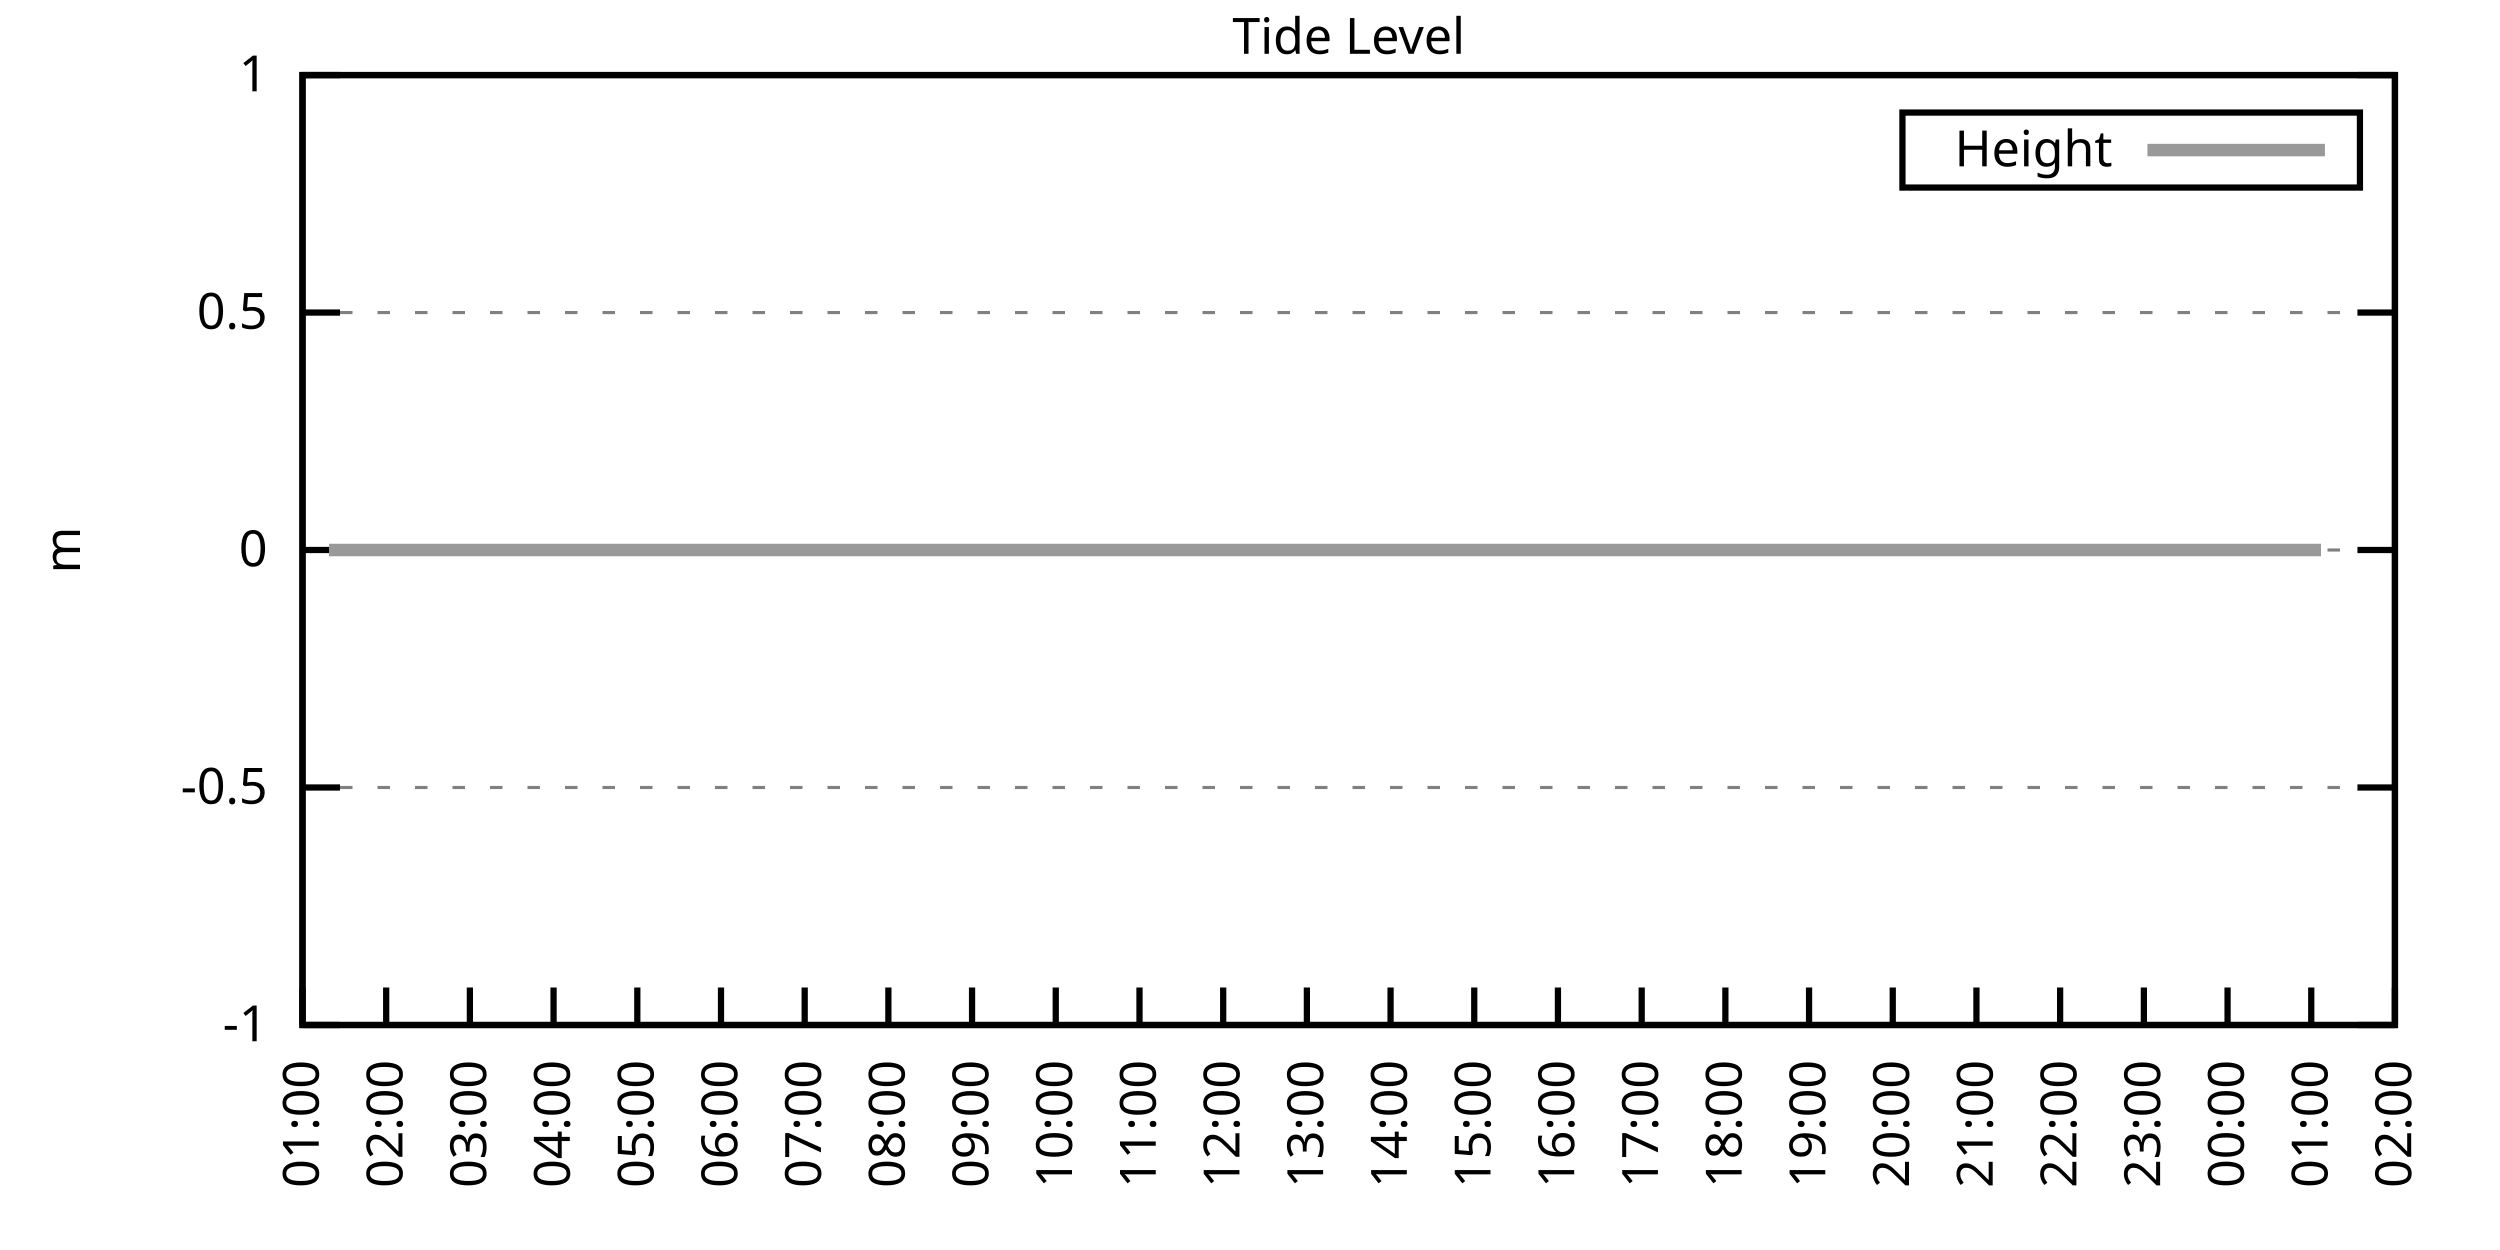
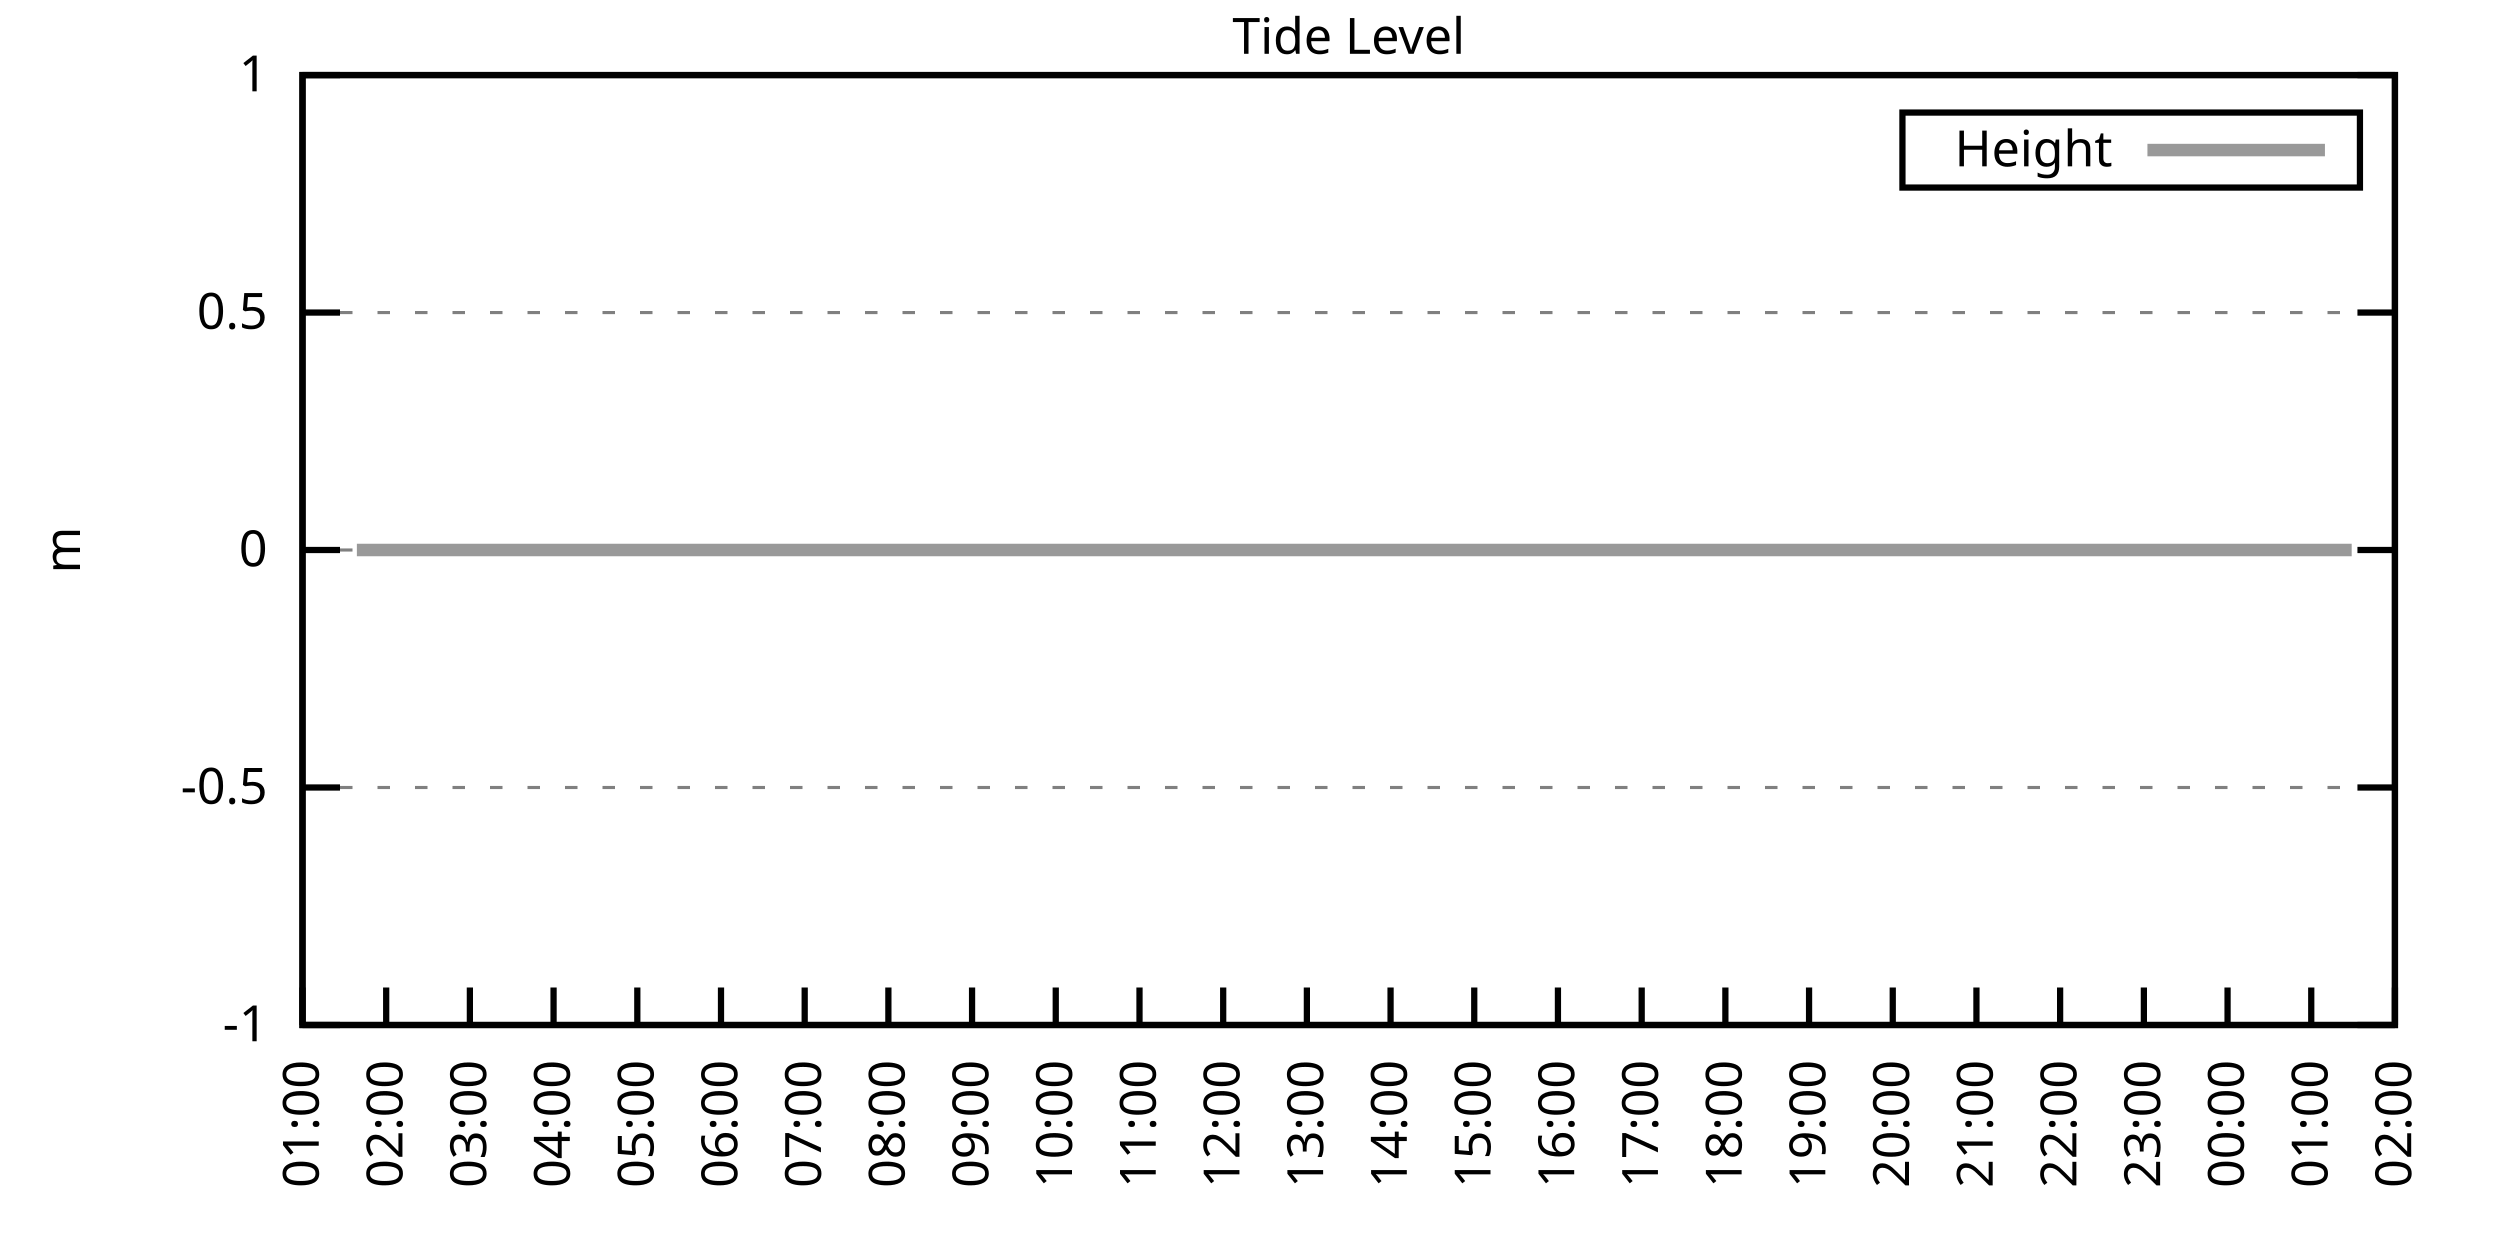
<svg xmlns="http://www.w3.org/2000/svg" xmlns:xlink="http://www.w3.org/1999/xlink" width="400" height="200" viewBox="0 0 400 200">
  <g id="gnuplot_canvas">
    <rect x="0" y="0" width="400" height="200" fill="none" />
    <defs>
      <circle id="gpDot" r="0.5" stroke-width="0.5" stroke="currentColor" />
      <path id="gpPt0" stroke-width="0.333" stroke="currentColor" d="M-1,0 h2 M0,-1 v2" />
      <path id="gpPt1" stroke-width="0.333" stroke="currentColor" d="M-1,-1 L1,1 M1,-1 L-1,1" />
      <path id="gpPt2" stroke-width="0.333" stroke="currentColor" d="M-1,0 L1,0 M0,-1 L0,1 M-1,-1 L1,1 M-1,1 L1,-1" />
      <rect id="gpPt3" stroke-width="0.333" stroke="currentColor" x="-1" y="-1" width="2" height="2" />
      <rect id="gpPt4" stroke-width="0.333" stroke="currentColor" fill="currentColor" x="-1" y="-1" width="2" height="2" />
      <circle id="gpPt5" stroke-width="0.333" stroke="currentColor" cx="0" cy="0" r="1" />
      <use xlink:href="#gpPt5" id="gpPt6" fill="currentColor" stroke="none" />
      <path id="gpPt7" stroke-width="0.333" stroke="currentColor" d="M0,-1.33 L-1.33,0.67 L1.33,0.67 z" />
      <use xlink:href="#gpPt7" id="gpPt8" fill="currentColor" stroke="none" />
      <use xlink:href="#gpPt7" id="gpPt9" stroke="currentColor" transform="rotate(180)" />
      <use xlink:href="#gpPt9" id="gpPt10" fill="currentColor" stroke="none" />
      <use xlink:href="#gpPt3" id="gpPt11" stroke="currentColor" transform="rotate(45)" />
      <use xlink:href="#gpPt11" id="gpPt12" fill="currentColor" stroke="none" />
      <path id="gpPt13" stroke-width="0.333" stroke="currentColor" d="M0,1.330 L1.265,0.411 L0.782,-1.067 L-0.782,-1.076 L-1.265,0.411 z" />
      <use xlink:href="#gpPt13" id="gpPt14" fill="currentColor" stroke="none" />
      <filter id="textbox" filterUnits="objectBoundingBox" x="0" y="0" height="1" width="1">
        <feFlood flood-color="white" flood-opacity="1" result="bgnd" />
        <feComposite in="SourceGraphic" in2="bgnd" operator="atop" />
      </filter>
      <filter id="greybox" filterUnits="objectBoundingBox" x="0" y="0" height="1" width="1">
        <feFlood flood-color="lightgrey" flood-opacity="1" result="grey" />
        <feComposite in="SourceGraphic" in2="grey" operator="atop" />
      </filter>
    </defs>
    <g fill="none" color="white" stroke="currentColor" stroke-width="1.00" stroke-linecap="butt" stroke-linejoin="miter">
</g>
    <g fill="none" color="black" stroke="currentColor" stroke-width="1.00" stroke-linecap="butt" stroke-linejoin="miter">
      <g stroke="none" shape-rendering="crispEdges">
        <polygon fill="rgb(255, 255, 255)" points="48.40,164.00 383.18,164.00 383.18,12.02 48.40,12.02 " />
      </g>
    </g>
    <g fill="none" color="black" stroke="currentColor" stroke-width="1.00" stroke-linecap="butt" stroke-linejoin="miter">
</g>
    <g fill="none" color="black" stroke="black" stroke-width="0.50" stroke-linecap="butt" stroke-linejoin="miter">
</g>
    <g fill="none" color="gray" stroke="currentColor" stroke-width="0.50" stroke-linecap="butt" stroke-linejoin="miter">
      <path stroke="gray" stroke-dasharray="2,4" class="gridline" d="M48.40,164.00 L383.19,164.00  " />
    </g>
    <g fill="none" color="gray" stroke="gray" stroke-width="1.00" stroke-linecap="butt" stroke-linejoin="miter">
</g>
    <g fill="none" color="black" stroke="currentColor" stroke-width="1.00" stroke-linecap="butt" stroke-linejoin="miter">
      <path stroke="black" d="M48.40,164.00 L54.40,164.00 M383.19,164.00 L377.19,164.00  " />
      <g transform="translate(42.80,166.60)" stroke="none" fill="black" font-family="Sans" font-size="8.00" text-anchor="end">
        <text>
          <tspan font-family="Sans">-1</tspan>
        </text>
      </g>
    </g>
    <g fill="none" color="black" stroke="currentColor" stroke-width="1.00" stroke-linecap="butt" stroke-linejoin="miter">
</g>
    <g fill="none" color="black" stroke="black" stroke-width="0.50" stroke-linecap="butt" stroke-linejoin="miter">
</g>
    <g fill="none" color="gray" stroke="currentColor" stroke-width="0.50" stroke-linecap="butt" stroke-linejoin="miter">
      <path stroke="gray" stroke-dasharray="2,4" class="gridline" d="M48.40,126.00 L383.19,126.00  " />
    </g>
    <g fill="none" color="gray" stroke="gray" stroke-width="1.00" stroke-linecap="butt" stroke-linejoin="miter">
</g>
    <g fill="none" color="black" stroke="currentColor" stroke-width="1.00" stroke-linecap="butt" stroke-linejoin="miter">
      <path stroke="black" d="M48.40,126.00 L54.40,126.00 M383.19,126.00 L377.19,126.00  " />
      <g transform="translate(42.80,128.60)" stroke="none" fill="black" font-family="Sans" font-size="8.00" text-anchor="end">
        <text>
          <tspan font-family="Sans">-0.5</tspan>
        </text>
      </g>
    </g>
    <g fill="none" color="black" stroke="currentColor" stroke-width="1.00" stroke-linecap="butt" stroke-linejoin="miter">
</g>
    <g fill="none" color="black" stroke="black" stroke-width="0.50" stroke-linecap="butt" stroke-linejoin="miter">
</g>
    <g fill="none" color="gray" stroke="currentColor" stroke-width="0.50" stroke-linecap="butt" stroke-linejoin="miter">
      <path stroke="gray" stroke-dasharray="2,4" class="gridline" d="M48.40,88.00 L383.19,88.00  " />
    </g>
    <g fill="none" color="gray" stroke="gray" stroke-width="1.00" stroke-linecap="butt" stroke-linejoin="miter">
</g>
    <g fill="none" color="black" stroke="currentColor" stroke-width="1.00" stroke-linecap="butt" stroke-linejoin="miter">
      <path stroke="black" d="M48.40,88.00 L54.40,88.00 M383.19,88.00 L377.19,88.00  " />
      <g transform="translate(42.80,90.60)" stroke="none" fill="black" font-family="Sans" font-size="8.00" text-anchor="end">
        <text>
          <tspan font-family="Sans"> 0</tspan>
        </text>
      </g>
    </g>
    <g fill="none" color="black" stroke="currentColor" stroke-width="1.00" stroke-linecap="butt" stroke-linejoin="miter">
</g>
    <g fill="none" color="black" stroke="black" stroke-width="0.50" stroke-linecap="butt" stroke-linejoin="miter">
</g>
    <g fill="none" color="gray" stroke="currentColor" stroke-width="0.50" stroke-linecap="butt" stroke-linejoin="miter">
      <path stroke="gray" stroke-dasharray="2,4" class="gridline" d="M48.40,50.01 L383.19,50.01  " />
    </g>
    <g fill="none" color="gray" stroke="gray" stroke-width="1.00" stroke-linecap="butt" stroke-linejoin="miter">
</g>
    <g fill="none" color="black" stroke="currentColor" stroke-width="1.00" stroke-linecap="butt" stroke-linejoin="miter">
      <path stroke="black" d="M48.40,50.01 L54.40,50.01 M383.19,50.01 L377.19,50.01  " />
      <g transform="translate(42.80,52.61)" stroke="none" fill="black" font-family="Sans" font-size="8.00" text-anchor="end">
        <text>
          <tspan font-family="Sans"> 0.5</tspan>
        </text>
      </g>
    </g>
    <g fill="none" color="black" stroke="currentColor" stroke-width="1.00" stroke-linecap="butt" stroke-linejoin="miter">
</g>
    <g fill="none" color="black" stroke="black" stroke-width="0.50" stroke-linecap="butt" stroke-linejoin="miter">
</g>
    <g fill="none" color="gray" stroke="currentColor" stroke-width="0.50" stroke-linecap="butt" stroke-linejoin="miter">
      <path stroke="gray" stroke-dasharray="2,4" class="gridline" d="M48.40,12.01 L383.19,12.01  " />
    </g>
    <g fill="none" color="gray" stroke="gray" stroke-width="1.00" stroke-linecap="butt" stroke-linejoin="miter">
</g>
    <g fill="none" color="black" stroke="currentColor" stroke-width="1.00" stroke-linecap="butt" stroke-linejoin="miter">
      <path stroke="black" d="M48.40,12.01 L54.40,12.01 M383.19,12.01 L377.19,12.01  " />
      <g transform="translate(42.80,14.61)" stroke="none" fill="black" font-family="Sans" font-size="8.00" text-anchor="end">
        <text>
          <tspan font-family="Sans"> 1</tspan>
        </text>
      </g>
    </g>
    <g fill="none" color="black" stroke="currentColor" stroke-width="1.00" stroke-linecap="butt" stroke-linejoin="miter">
      <path stroke="black" d="M48.40,164.00 L48.40,158.00  " />
      <g transform="translate(51.00,169.60) rotate(270.00)" stroke="none" fill="black" font-family="Sans" font-size="8.00" text-anchor="end">
        <text>
          <tspan font-family="Sans">01:00</tspan>
        </text>
      </g>
    </g>
    <g fill="none" color="black" stroke="currentColor" stroke-width="1.00" stroke-linecap="butt" stroke-linejoin="miter">
      <path stroke="black" d="M61.79,164.00 L61.79,158.00  " />
      <g transform="translate(64.39,169.60) rotate(270.00)" stroke="none" fill="black" font-family="Sans" font-size="8.00" text-anchor="end">
        <text>
          <tspan font-family="Sans">02:00</tspan>
        </text>
      </g>
    </g>
    <g fill="none" color="black" stroke="currentColor" stroke-width="1.00" stroke-linecap="butt" stroke-linejoin="miter">
      <path stroke="black" d="M75.18,164.00 L75.18,158.00  " />
      <g transform="translate(77.78,169.60) rotate(270.00)" stroke="none" fill="black" font-family="Sans" font-size="8.00" text-anchor="end">
        <text>
          <tspan font-family="Sans">03:00</tspan>
        </text>
      </g>
    </g>
    <g fill="none" color="black" stroke="currentColor" stroke-width="1.00" stroke-linecap="butt" stroke-linejoin="miter">
      <path stroke="black" d="M88.57,164.00 L88.57,158.00  " />
      <g transform="translate(91.17,169.60) rotate(270.00)" stroke="none" fill="black" font-family="Sans" font-size="8.00" text-anchor="end">
        <text>
          <tspan font-family="Sans">04:00</tspan>
        </text>
      </g>
    </g>
    <g fill="none" color="black" stroke="currentColor" stroke-width="1.00" stroke-linecap="butt" stroke-linejoin="miter">
      <path stroke="black" d="M101.97,164.00 L101.97,158.00  " />
      <g transform="translate(104.57,169.60) rotate(270.00)" stroke="none" fill="black" font-family="Sans" font-size="8.00" text-anchor="end">
        <text>
          <tspan font-family="Sans">05:00</tspan>
        </text>
      </g>
    </g>
    <g fill="none" color="black" stroke="currentColor" stroke-width="1.00" stroke-linecap="butt" stroke-linejoin="miter">
      <path stroke="black" d="M115.36,164.00 L115.36,158.00  " />
      <g transform="translate(117.96,169.60) rotate(270.00)" stroke="none" fill="black" font-family="Sans" font-size="8.00" text-anchor="end">
        <text>
          <tspan font-family="Sans">06:00</tspan>
        </text>
      </g>
    </g>
    <g fill="none" color="black" stroke="currentColor" stroke-width="1.00" stroke-linecap="butt" stroke-linejoin="miter">
      <path stroke="black" d="M128.75,164.00 L128.75,158.00  " />
      <g transform="translate(131.35,169.60) rotate(270.00)" stroke="none" fill="black" font-family="Sans" font-size="8.00" text-anchor="end">
        <text>
          <tspan font-family="Sans">07:00</tspan>
        </text>
      </g>
    </g>
    <g fill="none" color="black" stroke="currentColor" stroke-width="1.00" stroke-linecap="butt" stroke-linejoin="miter">
      <path stroke="black" d="M142.14,164.00 L142.14,158.00  " />
      <g transform="translate(144.74,169.60) rotate(270.00)" stroke="none" fill="black" font-family="Sans" font-size="8.00" text-anchor="end">
        <text>
          <tspan font-family="Sans">08:00</tspan>
        </text>
      </g>
    </g>
    <g fill="none" color="black" stroke="currentColor" stroke-width="1.00" stroke-linecap="butt" stroke-linejoin="miter">
      <path stroke="black" d="M155.53,164.00 L155.53,158.00  " />
      <g transform="translate(158.13,169.60) rotate(270.00)" stroke="none" fill="black" font-family="Sans" font-size="8.00" text-anchor="end">
        <text>
          <tspan font-family="Sans">09:00</tspan>
        </text>
      </g>
    </g>
    <g fill="none" color="black" stroke="currentColor" stroke-width="1.00" stroke-linecap="butt" stroke-linejoin="miter">
      <path stroke="black" d="M168.92,164.00 L168.92,158.00  " />
      <g transform="translate(171.52,169.60) rotate(270.00)" stroke="none" fill="black" font-family="Sans" font-size="8.00" text-anchor="end">
        <text>
          <tspan font-family="Sans">10:00</tspan>
        </text>
      </g>
    </g>
    <g fill="none" color="black" stroke="currentColor" stroke-width="1.00" stroke-linecap="butt" stroke-linejoin="miter">
      <path stroke="black" d="M182.32,164.00 L182.32,158.00  " />
      <g transform="translate(184.92,169.60) rotate(270.00)" stroke="none" fill="black" font-family="Sans" font-size="8.00" text-anchor="end">
        <text>
          <tspan font-family="Sans">11:00</tspan>
        </text>
      </g>
    </g>
    <g fill="none" color="black" stroke="currentColor" stroke-width="1.00" stroke-linecap="butt" stroke-linejoin="miter">
      <path stroke="black" d="M195.71,164.00 L195.71,158.00  " />
      <g transform="translate(198.31,169.60) rotate(270.00)" stroke="none" fill="black" font-family="Sans" font-size="8.00" text-anchor="end">
        <text>
          <tspan font-family="Sans">12:00</tspan>
        </text>
      </g>
    </g>
    <g fill="none" color="black" stroke="currentColor" stroke-width="1.00" stroke-linecap="butt" stroke-linejoin="miter">
      <path stroke="black" d="M209.10,164.00 L209.10,158.00  " />
      <g transform="translate(211.70,169.60) rotate(270.00)" stroke="none" fill="black" font-family="Sans" font-size="8.00" text-anchor="end">
        <text>
          <tspan font-family="Sans">13:00</tspan>
        </text>
      </g>
    </g>
    <g fill="none" color="black" stroke="currentColor" stroke-width="1.00" stroke-linecap="butt" stroke-linejoin="miter">
      <path stroke="black" d="M222.49,164.00 L222.49,158.00  " />
      <g transform="translate(225.09,169.60) rotate(270.00)" stroke="none" fill="black" font-family="Sans" font-size="8.00" text-anchor="end">
        <text>
          <tspan font-family="Sans">14:00</tspan>
        </text>
      </g>
    </g>
    <g fill="none" color="black" stroke="currentColor" stroke-width="1.00" stroke-linecap="butt" stroke-linejoin="miter">
      <path stroke="black" d="M235.88,164.00 L235.88,158.00  " />
      <g transform="translate(238.48,169.60) rotate(270.00)" stroke="none" fill="black" font-family="Sans" font-size="8.00" text-anchor="end">
        <text>
          <tspan font-family="Sans">15:00</tspan>
        </text>
      </g>
    </g>
    <g fill="none" color="black" stroke="currentColor" stroke-width="1.00" stroke-linecap="butt" stroke-linejoin="miter">
      <path stroke="black" d="M249.27,164.00 L249.27,158.00  " />
      <g transform="translate(251.87,169.60) rotate(270.00)" stroke="none" fill="black" font-family="Sans" font-size="8.00" text-anchor="end">
        <text>
          <tspan font-family="Sans">16:00</tspan>
        </text>
      </g>
    </g>
    <g fill="none" color="black" stroke="currentColor" stroke-width="1.00" stroke-linecap="butt" stroke-linejoin="miter">
      <path stroke="black" d="M262.67,164.00 L262.67,158.00  " />
      <g transform="translate(265.27,169.60) rotate(270.00)" stroke="none" fill="black" font-family="Sans" font-size="8.00" text-anchor="end">
        <text>
          <tspan font-family="Sans">17:00</tspan>
        </text>
      </g>
    </g>
    <g fill="none" color="black" stroke="currentColor" stroke-width="1.00" stroke-linecap="butt" stroke-linejoin="miter">
      <path stroke="black" d="M276.06,164.00 L276.06,158.00  " />
      <g transform="translate(278.66,169.60) rotate(270.00)" stroke="none" fill="black" font-family="Sans" font-size="8.00" text-anchor="end">
        <text>
          <tspan font-family="Sans">18:00</tspan>
        </text>
      </g>
    </g>
    <g fill="none" color="black" stroke="currentColor" stroke-width="1.00" stroke-linecap="butt" stroke-linejoin="miter">
      <path stroke="black" d="M289.45,164.00 L289.45,158.00  " />
      <g transform="translate(292.05,169.60) rotate(270.00)" stroke="none" fill="black" font-family="Sans" font-size="8.00" text-anchor="end">
        <text>
          <tspan font-family="Sans">19:00</tspan>
        </text>
      </g>
    </g>
    <g fill="none" color="black" stroke="currentColor" stroke-width="1.00" stroke-linecap="butt" stroke-linejoin="miter">
      <path stroke="black" d="M302.84,164.00 L302.84,158.00  " />
      <g transform="translate(305.44,169.60) rotate(270.00)" stroke="none" fill="black" font-family="Sans" font-size="8.00" text-anchor="end">
        <text>
          <tspan font-family="Sans">20:00</tspan>
        </text>
      </g>
    </g>
    <g fill="none" color="black" stroke="currentColor" stroke-width="1.00" stroke-linecap="butt" stroke-linejoin="miter">
      <path stroke="black" d="M316.23,164.00 L316.23,158.00  " />
      <g transform="translate(318.83,169.60) rotate(270.00)" stroke="none" fill="black" font-family="Sans" font-size="8.00" text-anchor="end">
        <text>
          <tspan font-family="Sans">21:00</tspan>
        </text>
      </g>
    </g>
    <g fill="none" color="black" stroke="currentColor" stroke-width="1.00" stroke-linecap="butt" stroke-linejoin="miter">
      <path stroke="black" d="M329.62,164.00 L329.62,158.00  " />
      <g transform="translate(332.22,169.60) rotate(270.00)" stroke="none" fill="black" font-family="Sans" font-size="8.00" text-anchor="end">
        <text>
          <tspan font-family="Sans">22:00</tspan>
        </text>
      </g>
    </g>
    <g fill="none" color="black" stroke="currentColor" stroke-width="1.00" stroke-linecap="butt" stroke-linejoin="miter">
      <path stroke="black" d="M343.02,164.00 L343.02,158.00  " />
      <g transform="translate(345.62,169.60) rotate(270.00)" stroke="none" fill="black" font-family="Sans" font-size="8.00" text-anchor="end">
        <text>
          <tspan font-family="Sans">23:00</tspan>
        </text>
      </g>
    </g>
    <g fill="none" color="black" stroke="currentColor" stroke-width="1.00" stroke-linecap="butt" stroke-linejoin="miter">
      <path stroke="black" d="M356.41,164.00 L356.41,158.00  " />
      <g transform="translate(359.01,169.60) rotate(270.00)" stroke="none" fill="black" font-family="Sans" font-size="8.00" text-anchor="end">
        <text>
          <tspan font-family="Sans">00:00</tspan>
        </text>
      </g>
    </g>
    <g fill="none" color="black" stroke="currentColor" stroke-width="1.00" stroke-linecap="butt" stroke-linejoin="miter">
      <path stroke="black" d="M369.80,164.00 L369.80,158.00  " />
      <g transform="translate(372.40,169.60) rotate(270.00)" stroke="none" fill="black" font-family="Sans" font-size="8.00" text-anchor="end">
        <text>
          <tspan font-family="Sans">01:00</tspan>
        </text>
      </g>
    </g>
    <g fill="none" color="black" stroke="currentColor" stroke-width="1.00" stroke-linecap="butt" stroke-linejoin="miter">
      <path stroke="black" d="M383.19,164.00 L383.19,158.00  " />
      <g transform="translate(385.79,169.60) rotate(270.00)" stroke="none" fill="black" font-family="Sans" font-size="8.00" text-anchor="end">
        <text>
          <tspan font-family="Sans">02:00</tspan>
        </text>
      </g>
    </g>
    <g fill="none" color="black" stroke="currentColor" stroke-width="1.00" stroke-linecap="butt" stroke-linejoin="miter">
</g>
    <g fill="none" color="black" stroke="currentColor" stroke-width="1.00" stroke-linecap="butt" stroke-linejoin="miter">
      <path stroke="black" d="M48.40,12.01 L48.40,164.00 L383.19,164.00 L383.19,12.01 L48.40,12.01 Z  " />
    </g>
    <g fill="none" color="black" stroke="currentColor" stroke-width="1.00" stroke-linecap="butt" stroke-linejoin="miter">
</g>
    <g fill="none" color="black" stroke="currentColor" stroke-width="1.00" stroke-linecap="butt" stroke-linejoin="miter">
      <path stroke="black" d="M304.39,30.01 L304.39,18.01 L377.59,18.01 L377.59,30.01 L304.39,30.01 Z  " />
    </g>
    <g id="Tide_level_plot_1">
      <g fill="none" color="white" stroke="black" stroke-width="2.00" stroke-linecap="butt" stroke-linejoin="miter">
</g>
      <g fill="none" color="black" stroke="currentColor" stroke-width="2.00" stroke-linecap="butt" stroke-linejoin="miter">
        <g transform="translate(337.99,26.61)" stroke="none" fill="black" font-family="Sans" font-size="8.00" text-anchor="end">
          <text>
            <tspan font-family="Sans">Height</tspan>
          </text>
        </g>
      </g>
      <g fill="none" color="black" stroke="currentColor" stroke-width="2.00" stroke-linecap="butt" stroke-linejoin="miter">
-         <path stroke="rgb(153, 153, 153)" d="M343.59,24.01 L371.99,24.01 M52.64,88.00 L54.20,88.00 L57.10,88.00 L61.35,88.00 L63.80,88.00 L65.59,88.00   L68.04,88.00 L70.27,88.00 L72.06,88.00 L74.51,88.00 L76.97,88.00 L79.42,88.00 L81.66,88.00 L86.12,88.00   L87.91,88.00 L90.58,88.00 L92.59,88.00 L94.82,88.00 L97.28,88.00 L99.51,88.00 L101.52,88.00 L103.75,88.00   L105.98,88.00 L108.44,88.00 L110.45,88.00 L112.90,88.00 L115.13,88.00 L117.14,88.00 L119.38,88.00 L121.38,88.00   L124.06,88.00 L125.85,88.00 L128.53,88.00 L130.54,88.00 L132.99,88.00 L135.00,88.00 L137.23,88.00 L139.69,88.00   L141.47,88.00 L143.70,88.00 L146.38,88.00 L148.39,88.00 L150.40,88.00 L153.08,88.00 L155.09,88.00 L157.10,88.00   L159.55,88.00 L162.01,88.00 L164.24,88.00 L166.25,88.00 L168.70,88.00 L170.49,88.00 L173.17,88.00 L175.40,88.00   L177.63,88.00 L179.86,88.00 L182.09,88.00 L184.32,88.00 L186.56,88.00 L188.57,88.00 L191.02,88.00 L193.25,88.00   L195.48,88.00 L197.72,88.00 L199.95,88.00 L202.18,88.00 L204.19,88.00 L206.42,88.00 L208.65,88.00 L211.11,88.00   L213.12,88.00 L215.57,88.00 L217.58,88.00 L219.81,88.00 L222.27,88.00 L224.28,88.00 L226.29,88.00 L228.74,88.00   L230.97,88.00 L233.43,88.00 L235.66,88.00 L237.67,88.00 L239.90,88.00 L242.13,88.00 L244.59,88.00 L246.82,88.00   L248.60,88.00 L251.06,88.00 L253.51,88.00 L255.75,88.00 L257.53,88.00 L259.99,88.00 L262.00,88.00 L264.45,88.00   L264.90,88.00 L268.92,88.00 L271.37,88.00 L273.16,88.00 L275.83,88.00 L277.62,88.00 L280.07,88.00 L282.31,88.00   L284.54,88.00 L286.77,88.00 L289.23,88.00 L291.23,88.00 L293.69,88.00 L295.70,88.00 L297.71,88.00 L300.39,88.00   L302.62,88.00 L304.85,88.00 L306.86,88.00 L309.31,88.00 L311.10,88.00 L313.78,88.00 L315.56,88.00 L317.79,88.00   L320.47,88.00 L322.70,88.00 L324.71,88.00 L327.17,88.00 L329.40,88.00 L331.41,88.00 L333.86,88.00 L336.10,88.00   L337.88,88.00 L340.56,88.00 L342.79,88.00 L344.80,88.00 L347.26,88.00 L349.26,88.00 L351.72,88.00 L353.95,88.00   L356.18,88.00 L358.19,88.00 L360.65,88.00 L362.66,88.00 L364.89,88.00 L367.12,88.00 L369.35,88.00 L371.36,88.00    " />
+         <path stroke="rgb(153, 153, 153)" d="M343.59,24.01 L371.99,24.01 M57.10,88.00 L61.35,88.00 L63.80,88.00 L65.59,88.00 L68.04,88.00 L70.27,88.00   L72.06,88.00 L74.51,88.00 L76.97,88.00 L79.42,88.00 L81.66,88.00 L86.12,88.00 L87.91,88.00 L90.58,88.00   L92.59,88.00 L94.82,88.00 L97.28,88.00 L99.51,88.00 L101.52,88.00 L103.75,88.00 L105.98,88.00 L108.44,88.00   L110.45,88.00 L112.90,88.00 L115.13,88.00 L117.14,88.00 L119.38,88.00 L121.38,88.00 L124.06,88.00 L125.85,88.00   L128.53,88.00 L130.54,88.00 L132.99,88.00 L135.00,88.00 L137.23,88.00 L139.69,88.00 L141.47,88.00 L143.70,88.00   L146.38,88.00 L148.39,88.00 L150.40,88.00 L153.08,88.00 L155.09,88.00 L157.10,88.00 L159.55,88.00 L162.01,88.00   L164.24,88.00 L166.25,88.00 L168.70,88.00 L170.49,88.00 L173.17,88.00 L175.40,88.00 L177.63,88.00 L179.86,88.00   L182.09,88.00 L184.32,88.00 L186.56,88.00 L188.57,88.00 L191.02,88.00 L193.25,88.00 L195.48,88.00 L197.72,88.00   L199.95,88.00 L202.18,88.00 L204.19,88.00 L206.42,88.00 L208.65,88.00 L211.11,88.00 L213.12,88.00 L215.57,88.00   L217.58,88.00 L219.81,88.00 L222.27,88.00 L224.28,88.00 L226.29,88.00 L228.74,88.00 L230.97,88.00 L233.43,88.00   L235.66,88.00 L237.67,88.00 L239.90,88.00 L242.13,88.00 L244.59,88.00 L246.82,88.00 L248.60,88.00 L251.06,88.00   L253.51,88.00 L255.75,88.00 L257.53,88.00 L259.99,88.00 L262.00,88.00 L264.45,88.00 L264.90,88.00 L268.92,88.00   L271.37,88.00 L273.16,88.00 L275.83,88.00 L277.62,88.00 L280.07,88.00 L282.31,88.00 L284.54,88.00 L286.77,88.00   L289.23,88.00 L291.23,88.00 L293.69,88.00 L295.70,88.00 L297.71,88.00 L300.39,88.00 L302.62,88.00 L304.85,88.00   L306.86,88.00 L309.31,88.00 L311.10,88.00 L313.78,88.00 L315.56,88.00 L317.79,88.00 L320.47,88.00 L322.70,88.00   L324.71,88.00 L327.17,88.00 L329.40,88.00 L331.41,88.00 L333.86,88.00 L336.10,88.00 L337.88,88.00 L340.56,88.00   L342.79,88.00 L344.80,88.00 L347.26,88.00 L349.26,88.00 L351.72,88.00 L353.95,88.00 L356.18,88.00 L358.19,88.00   L360.65,88.00 L362.66,88.00 L364.89,88.00 L367.12,88.00 L369.35,88.00 L371.36,88.00 L373.82,88.00 L376.27,88.00    " />
      </g>
    </g>
    <g fill="none" color="black" stroke="currentColor" stroke-width="2.00" stroke-linecap="butt" stroke-linejoin="miter">
</g>
    <g fill="none" color="black" stroke="black" stroke-width="1.00" stroke-linecap="butt" stroke-linejoin="miter">
</g>
    <g fill="none" color="black" stroke="currentColor" stroke-width="1.00" stroke-linecap="butt" stroke-linejoin="miter">
      <path stroke="black" d="M48.40,12.01 L48.40,164.00 L383.19,164.00 L383.19,12.01 L48.40,12.01 Z  " />
      <g transform="translate(12.80,88.01) rotate(270.00)" stroke="none" fill="black" font-family="Sans" font-size="8.00" text-anchor="middle">
        <text>
          <tspan font-family="Sans">m</tspan>
        </text>
      </g>
    </g>
    <g fill="none" color="black" stroke="currentColor" stroke-width="1.00" stroke-linecap="butt" stroke-linejoin="miter">
</g>
    <g fill="none" color="black" stroke="currentColor" stroke-width="1.00" stroke-linecap="butt" stroke-linejoin="miter">
      <g transform="translate(215.79,8.61)" stroke="none" fill="black" font-family="Sans" font-size="8.00" text-anchor="middle">
        <text>
          <tspan font-family="Sans">Tide Level</tspan>
        </text>
      </g>
    </g>
    <g fill="none" color="black" stroke="currentColor" stroke-width="1.00" stroke-linecap="butt" stroke-linejoin="miter">
</g>
  </g>
</svg>
